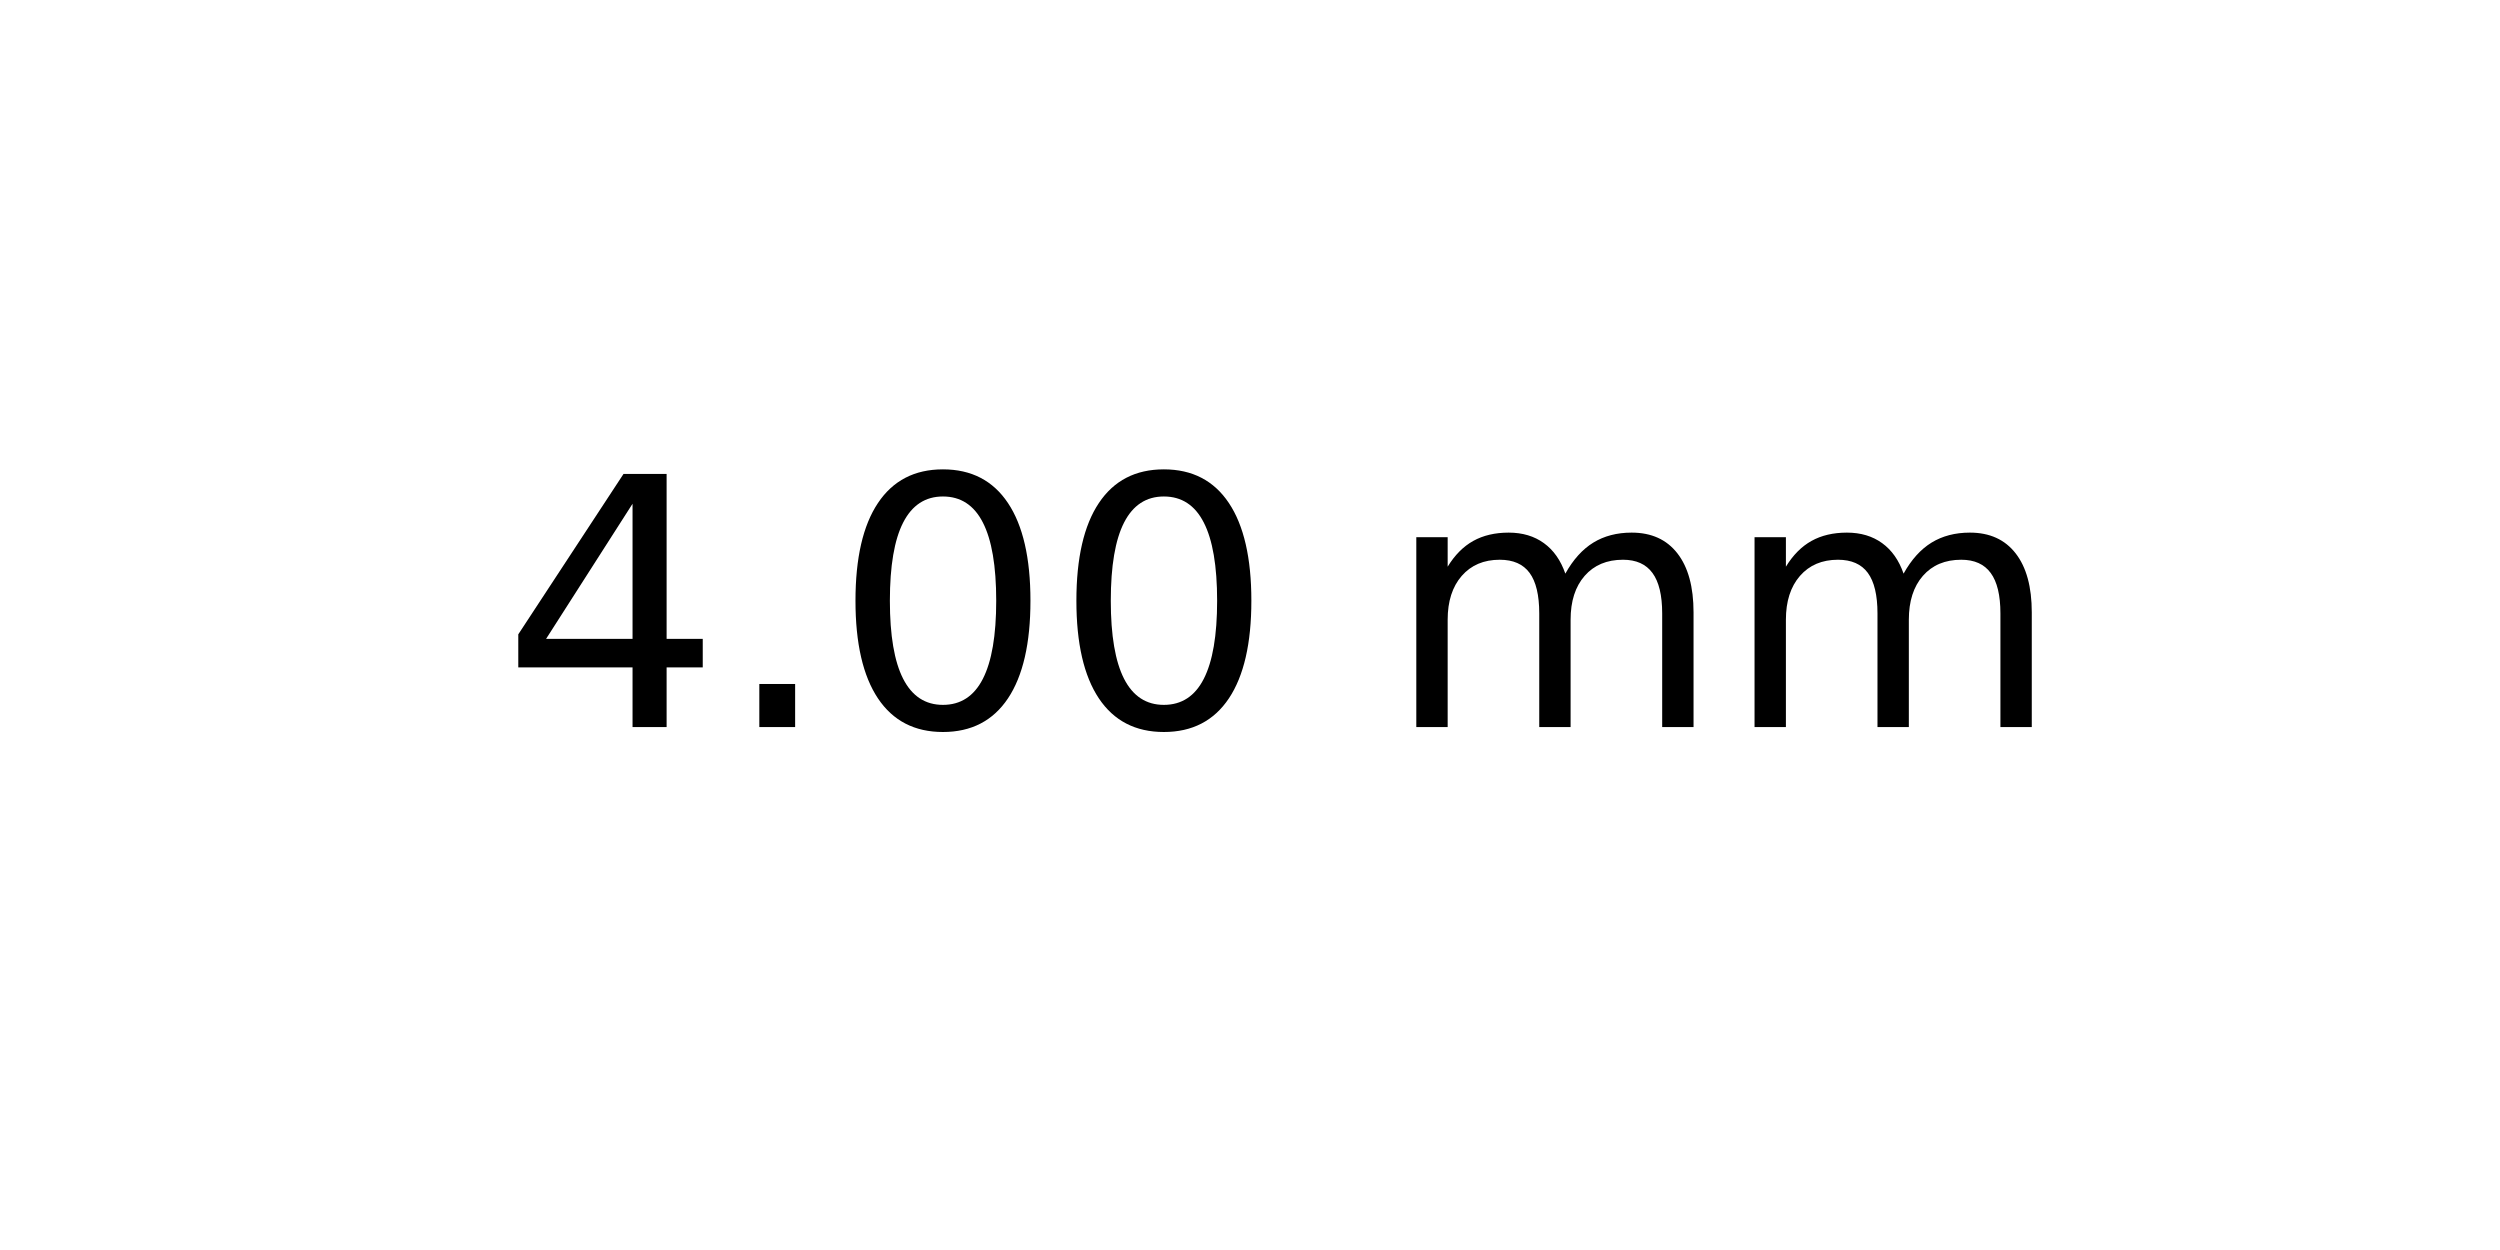
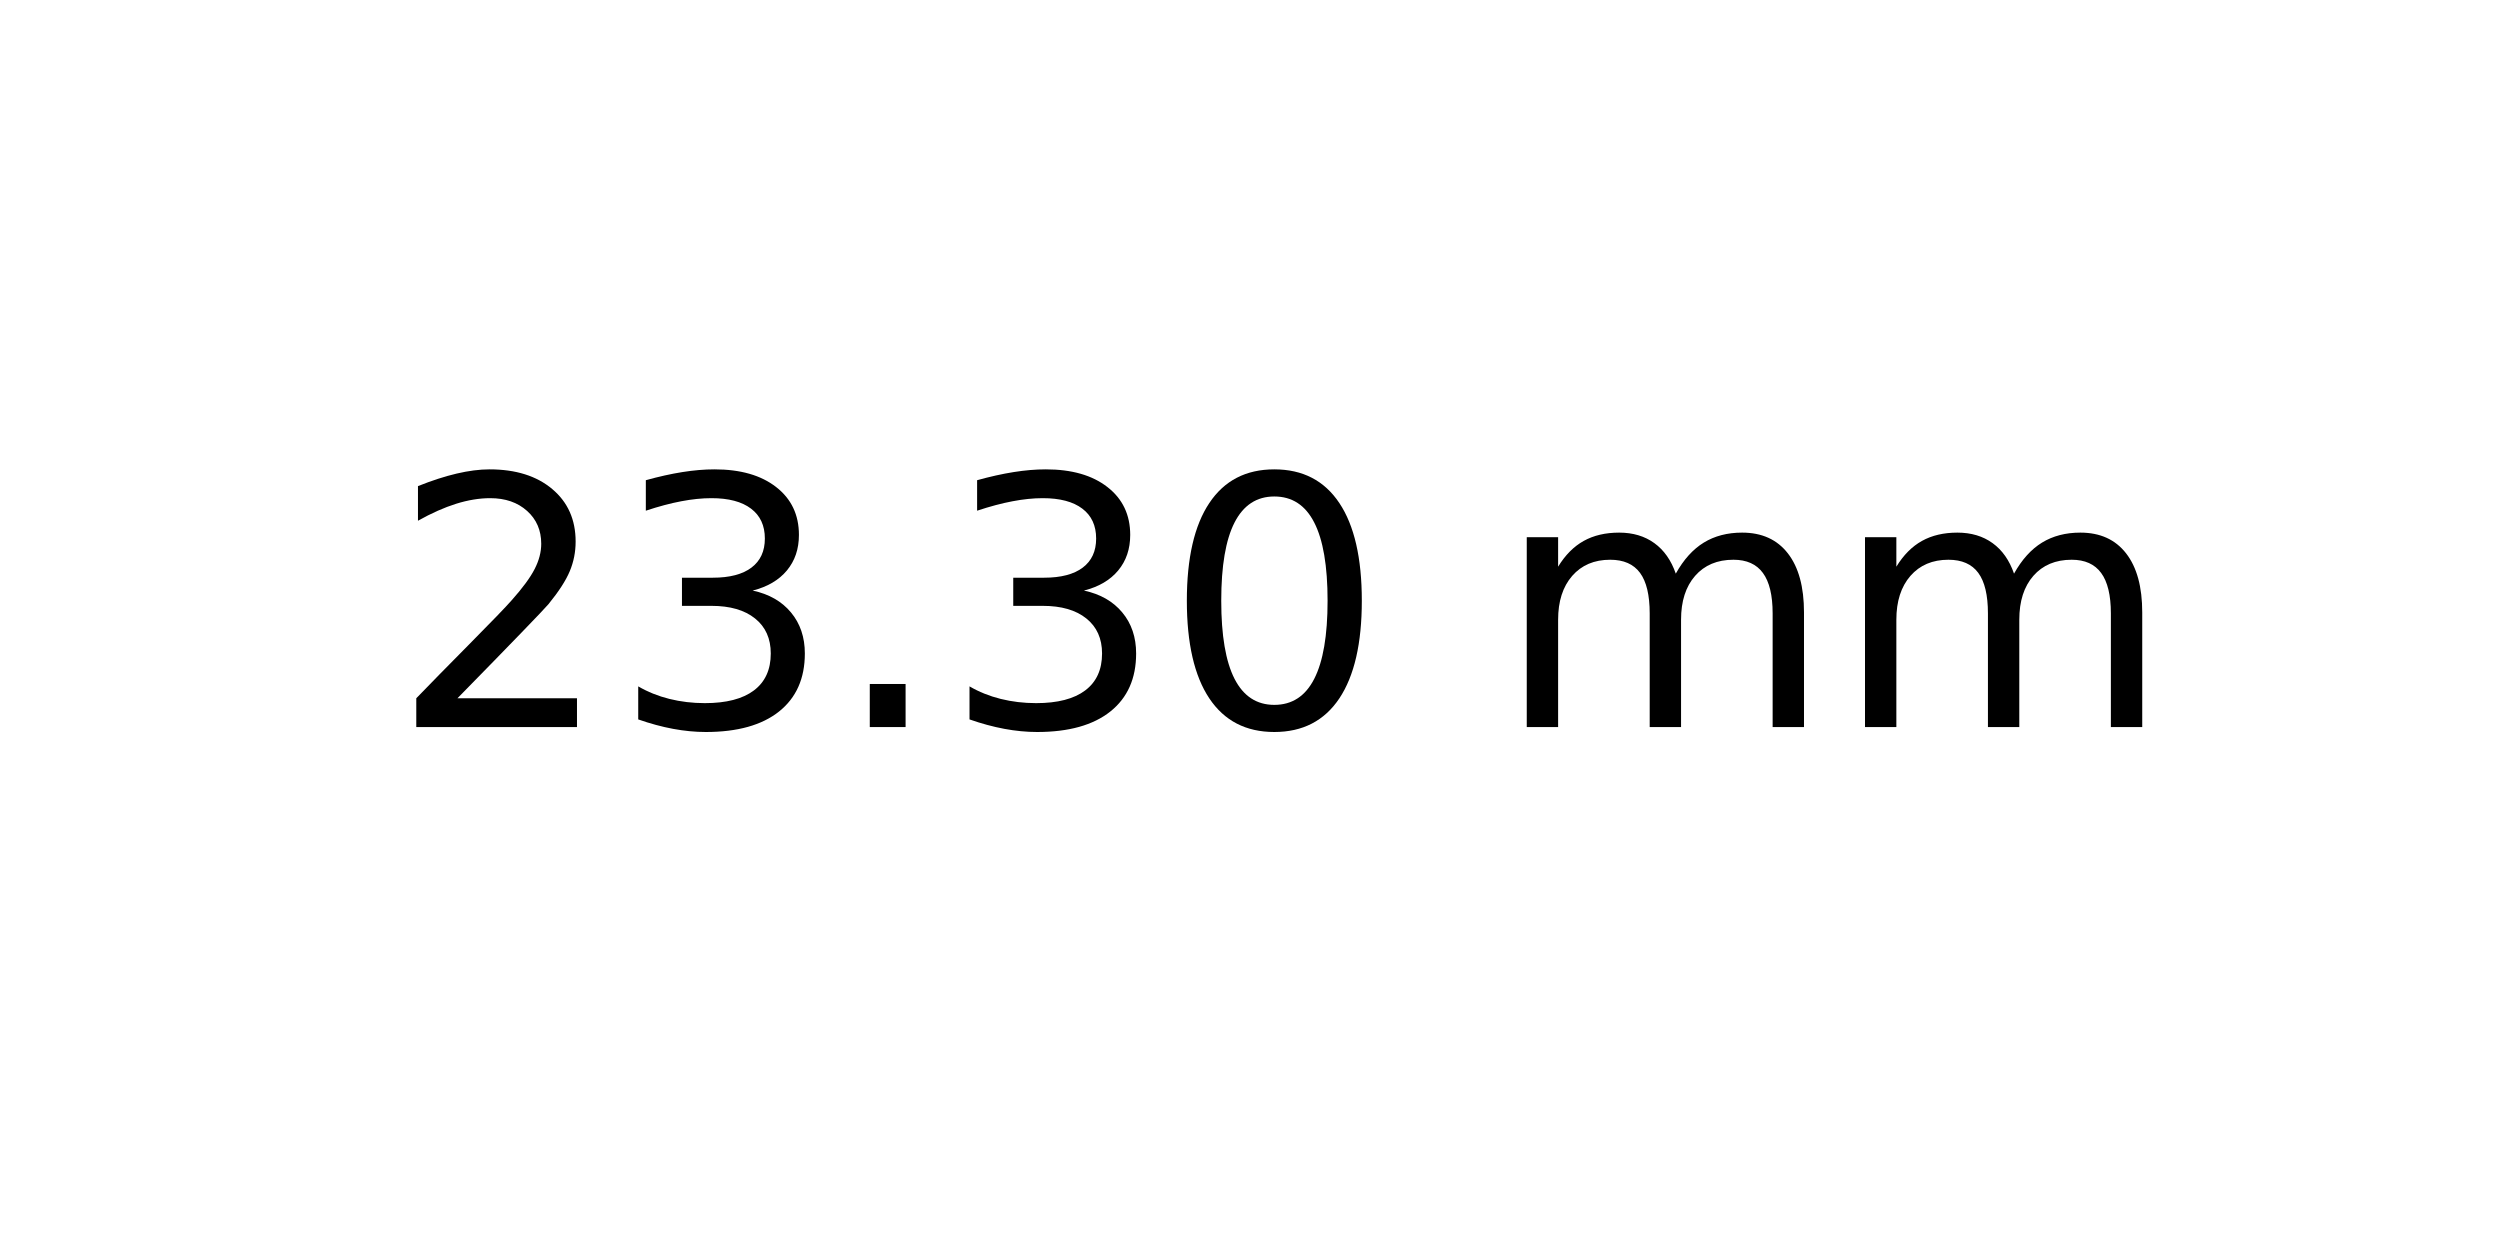
<svg xmlns="http://www.w3.org/2000/svg" xmlns:xlink="http://www.w3.org/1999/xlink" width="72pt" height="36pt" viewBox="0 0 72 36" version="1.1">
  <defs>
    <style type="text/css">*{stroke-linejoin: round; stroke-linecap: butt}</style>
  </defs>
  <g id="figure_1">
    <g id="axes_1">
      <g id="text_1">
-         <g transform="translate(14.4375 20.93937) scale(0.1 -0.1)">
+         <g transform="translate(11.25625 20.93937) scale(0.1 -0.1)">
          <defs>
-             <path id="DejaVuSans-34" d="M 2419 4116  L 825 1625  L 2419 1625  L 2419 4116  z M 2253 4666  L 3047 4666  L 3047 1625  L 3713 1625  L 3713 1100  L 3047 1100  L 3047 0  L 2419 0  L 2419 1100  L 313 1100  L 313 1709  L 2253 4666  z " transform="scale(0.015625)" />
+             <path id="DejaVuSans-32" d="M 1228 531  L 3431 531  L 3431 0  L 469 0  L 469 531  Q 828 903 1448 1529  Q 2069 2156 2228 2338  Q 2531 2678 2651 2914  Q 2772 3150 2772 3378  Q 2772 3750 2511 3984  Q 2250 4219 1831 4219  Q 1534 4219 1204 4116  Q 875 4013 500 3803  L 500 4441  Q 881 4594 1212 4672  Q 1544 4750 1819 4750  Q 2544 4750 2975 4387  Q 3406 4025 3406 3419  Q 3406 3131 3298 2873  Q 3191 2616 2906 2266  Q 2828 2175 2409 1742  Q 1991 1309 1228 531  z " transform="scale(0.015625)" />
+             <path id="DejaVuSans-33" d="M 2597 2516  Q 3050 2419 3304 2112  Q 3559 1806 3559 1356  Q 3559 666 3084 287  Q 2609 -91 1734 -91  Q 1441 -91 1130 -33  Q 819 25 488 141  L 488 750  Q 750 597 1062 519  Q 1375 441 1716 441  Q 2309 441 2620 675  Q 2931 909 2931 1356  Q 2931 1769 2642 2001  Q 2353 2234 1838 2234  L 1294 2234  L 1294 2753  L 1863 2753  Q 2328 2753 2575 2939  Q 2822 3125 2822 3475  Q 2822 3834 2567 4026  Q 2313 4219 1838 4219  Q 1578 4219 1281 4162  Q 984 4106 628 3988  L 628 4550  Q 988 4650 1302 4700  Q 1616 4750 1894 4750  Q 2613 4750 3031 4423  Q 3450 4097 3450 3541  Q 3450 3153 3228 2886  Q 3006 2619 2597 2516  z " transform="scale(0.015625)" />
            <path id="DejaVuSans-2e" d="M 684 794  L 1344 794  L 1344 0  L 684 0  L 684 794  z " transform="scale(0.015625)" />
            <path id="DejaVuSans-30" d="M 2034 4250  Q 1547 4250 1301 3770  Q 1056 3291 1056 2328  Q 1056 1369 1301 889  Q 1547 409 2034 409  Q 2525 409 2770 889  Q 3016 1369 3016 2328  Q 3016 3291 2770 3770  Q 2525 4250 2034 4250  z M 2034 4750  Q 2819 4750 3233 4129  Q 3647 3509 3647 2328  Q 3647 1150 3233 529  Q 2819 -91 2034 -91  Q 1250 -91 836 529  Q 422 1150 422 2328  Q 422 3509 836 4129  Q 1250 4750 2034 4750  z " transform="scale(0.015625)" />
            <path id="DejaVuSans-20" transform="scale(0.015625)" />
            <path id="DejaVuSans-6d" d="M 3328 2828  Q 3544 3216 3844 3400  Q 4144 3584 4550 3584  Q 5097 3584 5394 3201  Q 5691 2819 5691 2113  L 5691 0  L 5113 0  L 5113 2094  Q 5113 2597 4934 2840  Q 4756 3084 4391 3084  Q 3944 3084 3684 2787  Q 3425 2491 3425 1978  L 3425 0  L 2847 0  L 2847 2094  Q 2847 2600 2669 2842  Q 2491 3084 2119 3084  Q 1678 3084 1418 2786  Q 1159 2488 1159 1978  L 1159 0  L 581 0  L 581 3500  L 1159 3500  L 1159 2956  Q 1356 3278 1631 3431  Q 1906 3584 2284 3584  Q 2666 3584 2933 3390  Q 3200 3197 3328 2828  z " transform="scale(0.015625)" />
          </defs>
-           <use xlink:href="#DejaVuSans-34" />
-           <use xlink:href="#DejaVuSans-2e" x="63.623" />
-           <use xlink:href="#DejaVuSans-30" x="95.41" />
-           <use xlink:href="#DejaVuSans-30" x="159.033" />
-           <use xlink:href="#DejaVuSans-20" x="222.656" />
-           <use xlink:href="#DejaVuSans-6d" x="254.443" />
-           <use xlink:href="#DejaVuSans-6d" x="351.855" />
+           <use xlink:href="#DejaVuSans-32" />
+           <use xlink:href="#DejaVuSans-33" x="63.623" />
+           <use xlink:href="#DejaVuSans-2e" x="127.246" />
+           <use xlink:href="#DejaVuSans-33" x="159.033" />
+           <use xlink:href="#DejaVuSans-30" x="222.656" />
+           <use xlink:href="#DejaVuSans-20" x="286.279" />
+           <use xlink:href="#DejaVuSans-6d" x="318.066" />
+           <use xlink:href="#DejaVuSans-6d" x="415.479" />
        </g>
      </g>
    </g>
  </g>
</svg>
